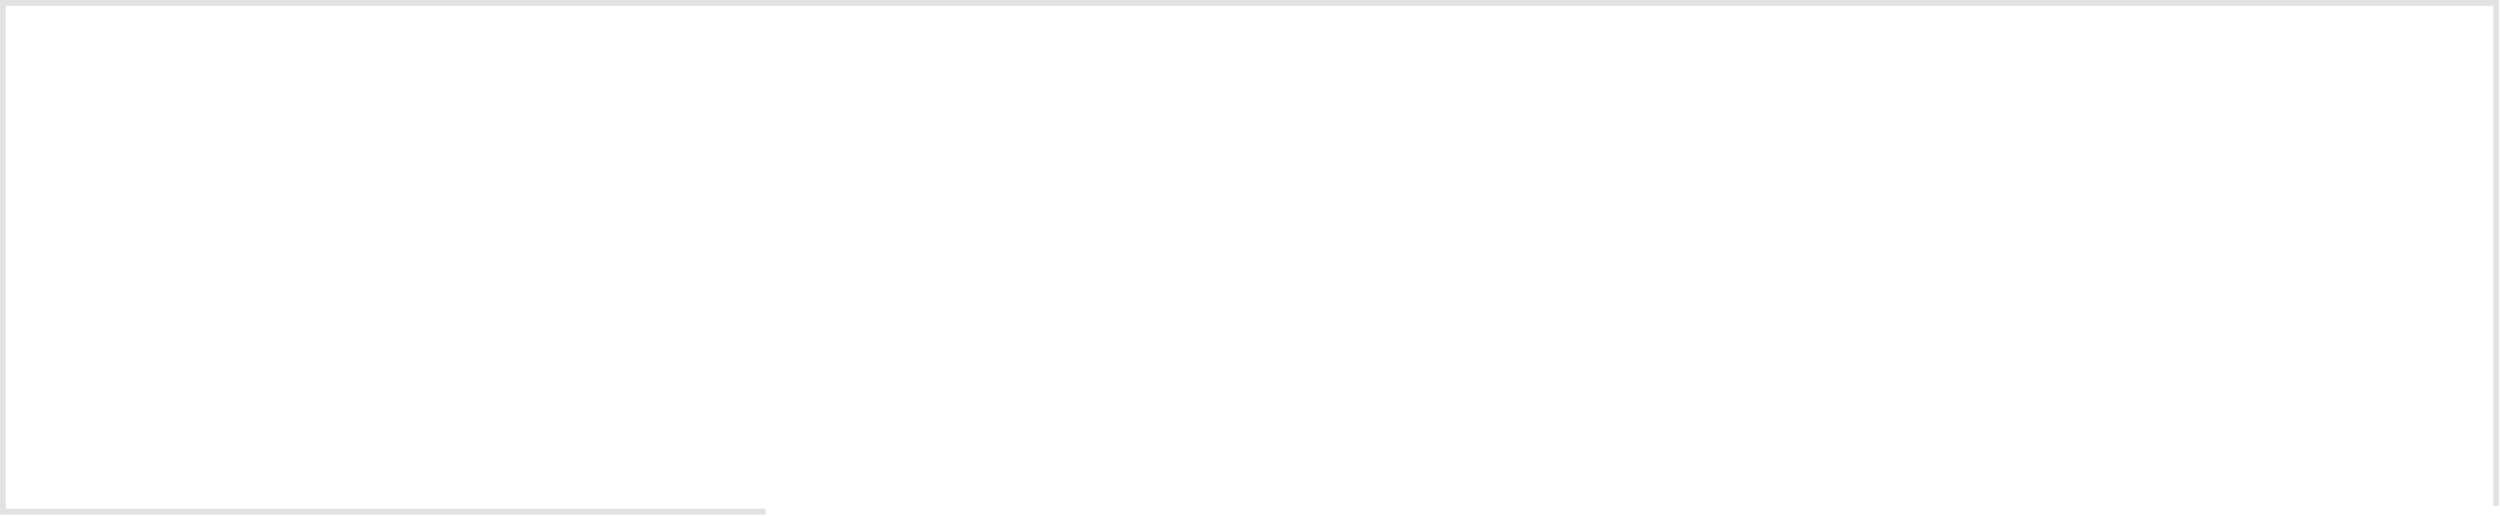
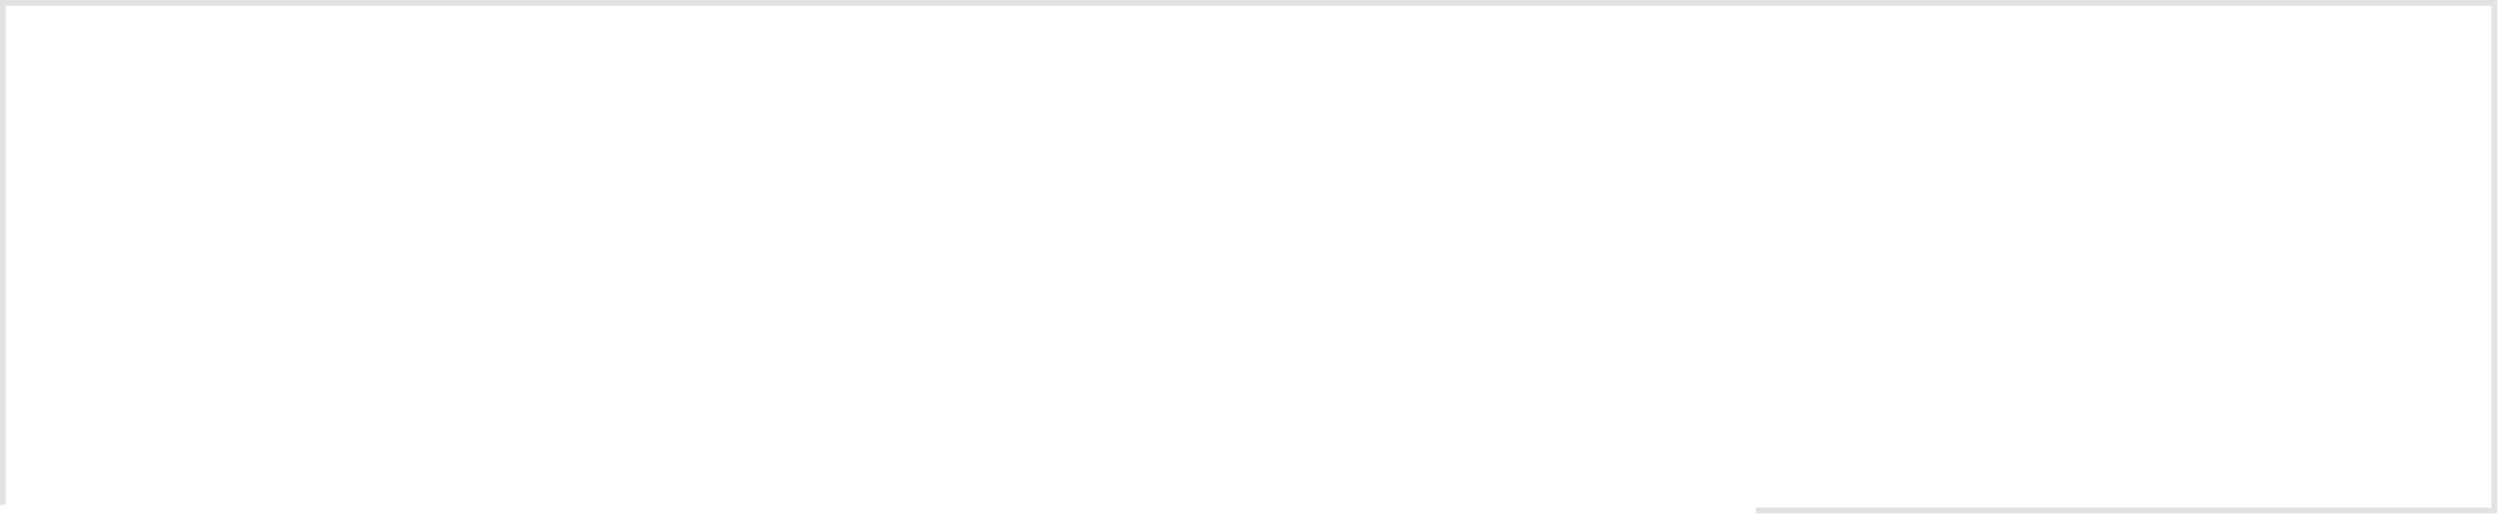
- <svg xmlns="http://www.w3.org/2000/svg" width="864" height="178" viewBox="0 0 864 178" fill="none">
-   <path d="M862.676 174.827V1H1V176.827H264.605" stroke="#E2E2E2" stroke-width="2" />
+ <svg xmlns="http://www.w3.org/2000/svg" width="866" height="178" viewBox="0 0 866 178" fill="none">
+   <path d="M1 174.827V1H864.043V176.827H608.279" stroke="#E2E2E2" stroke-width="2" />
</svg>
